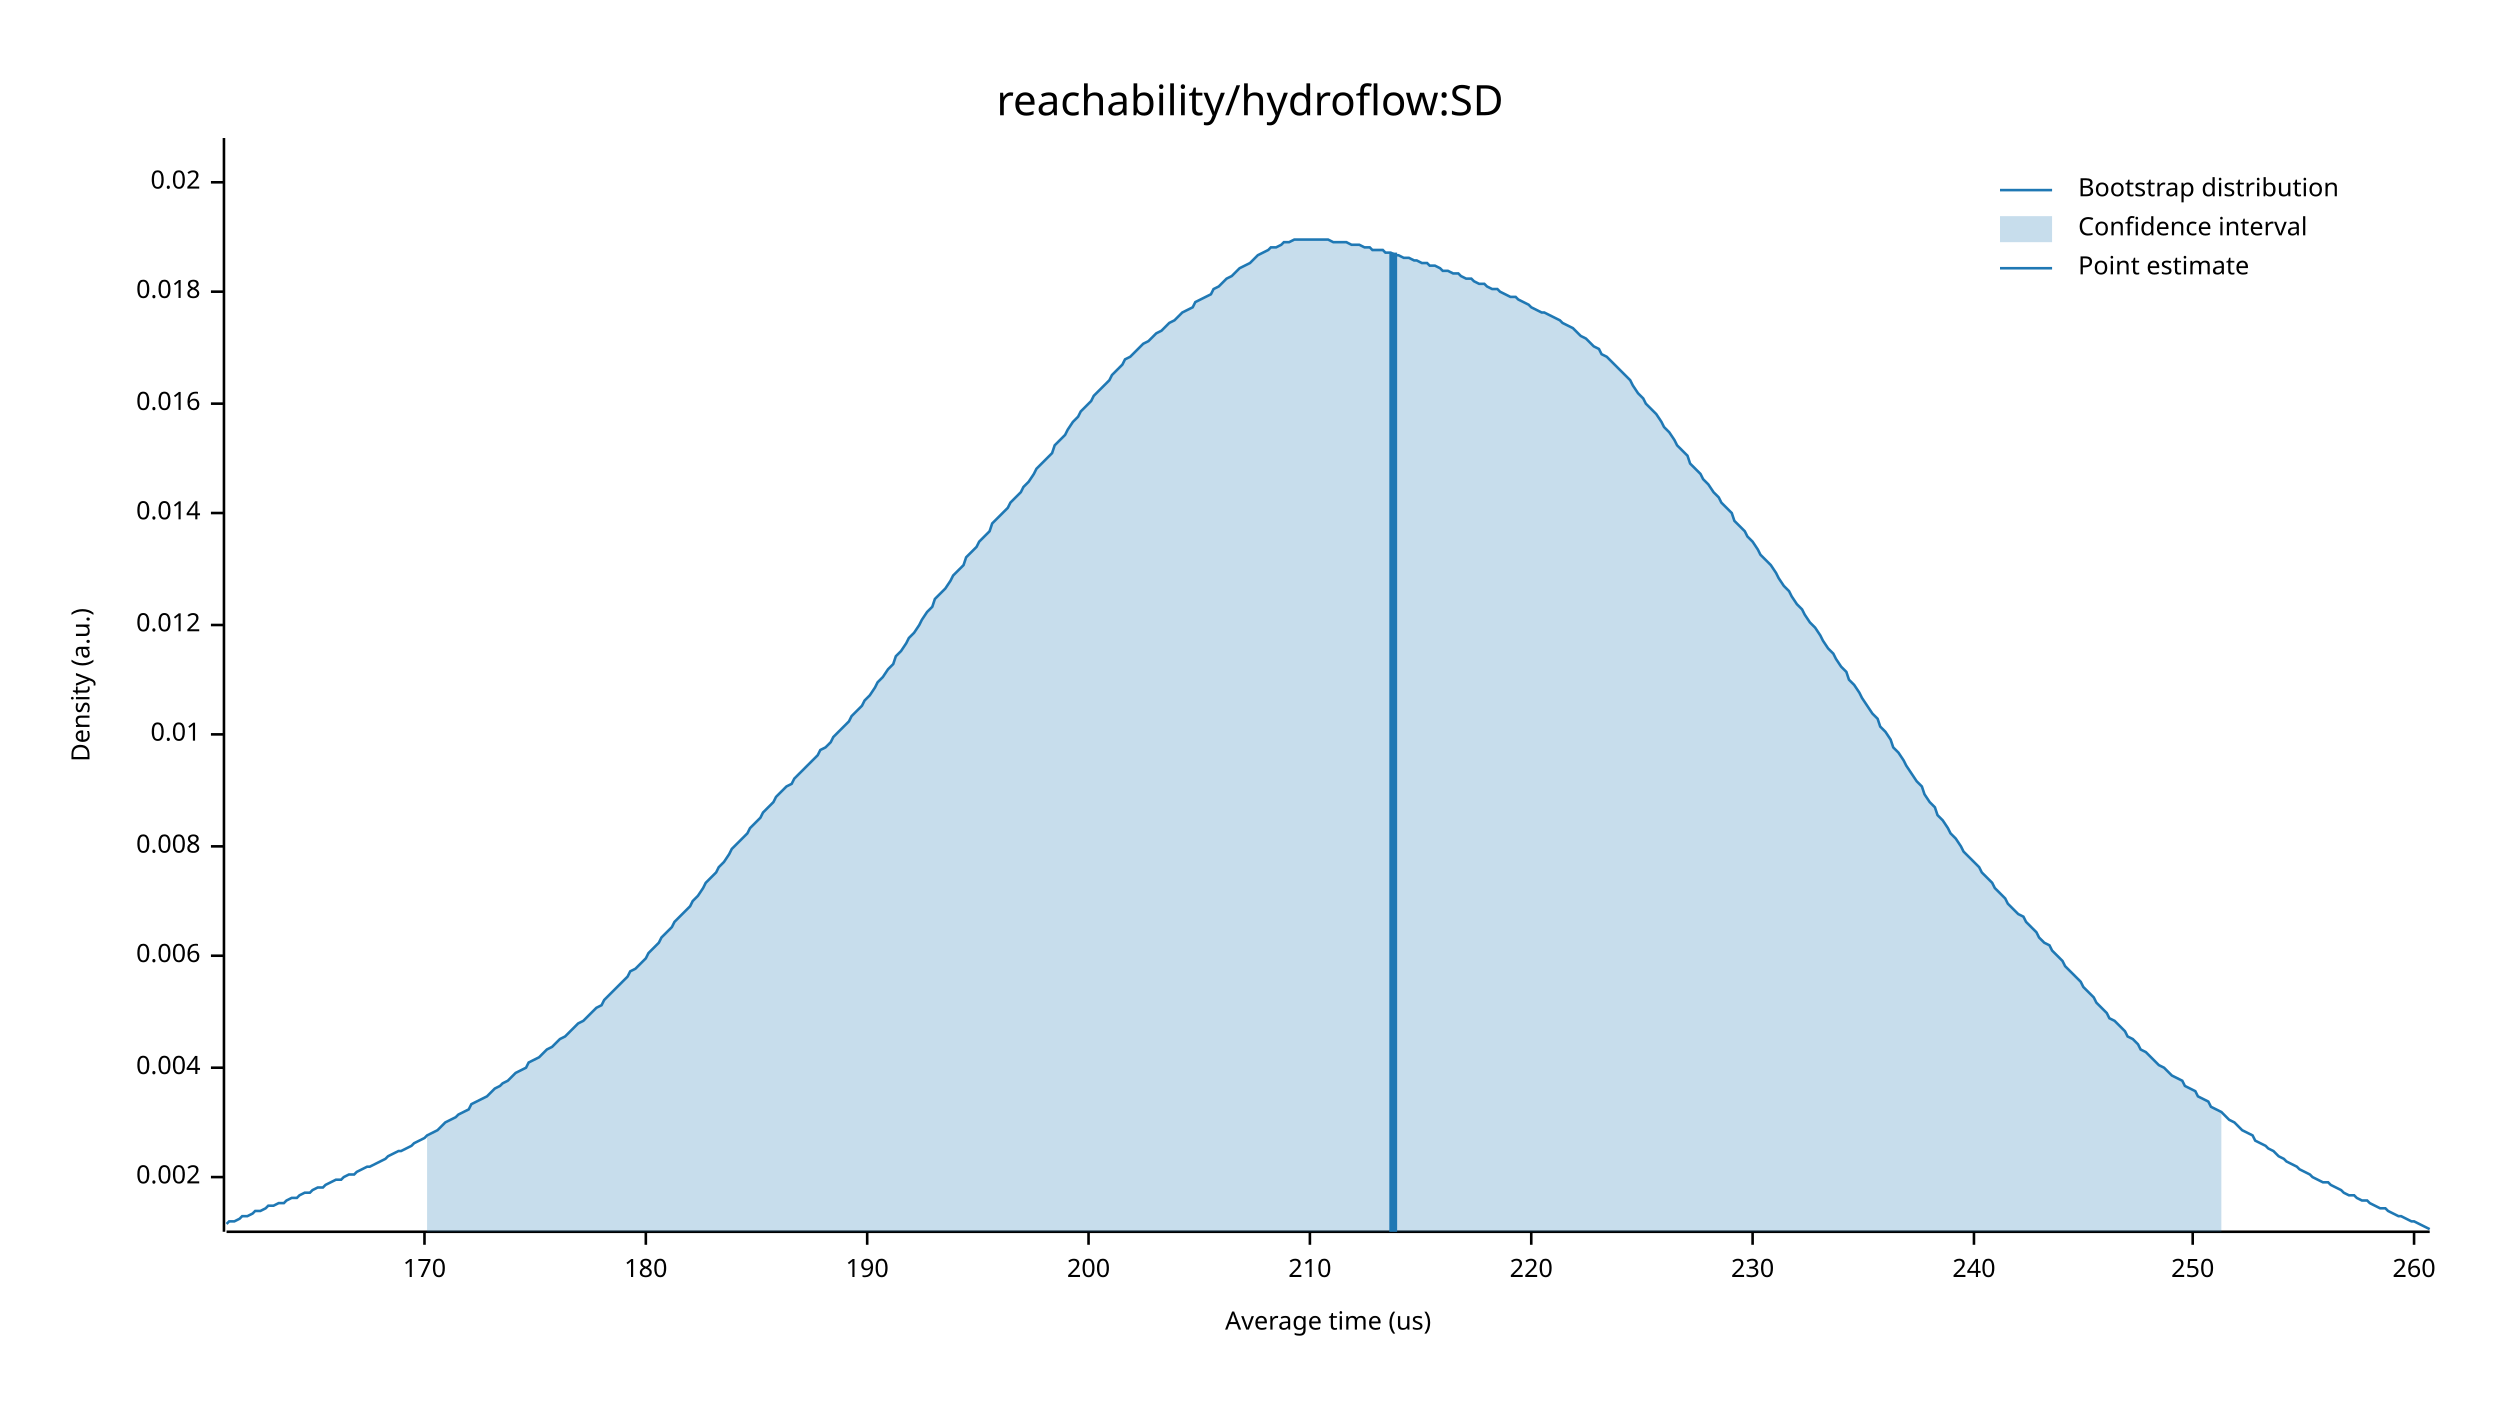
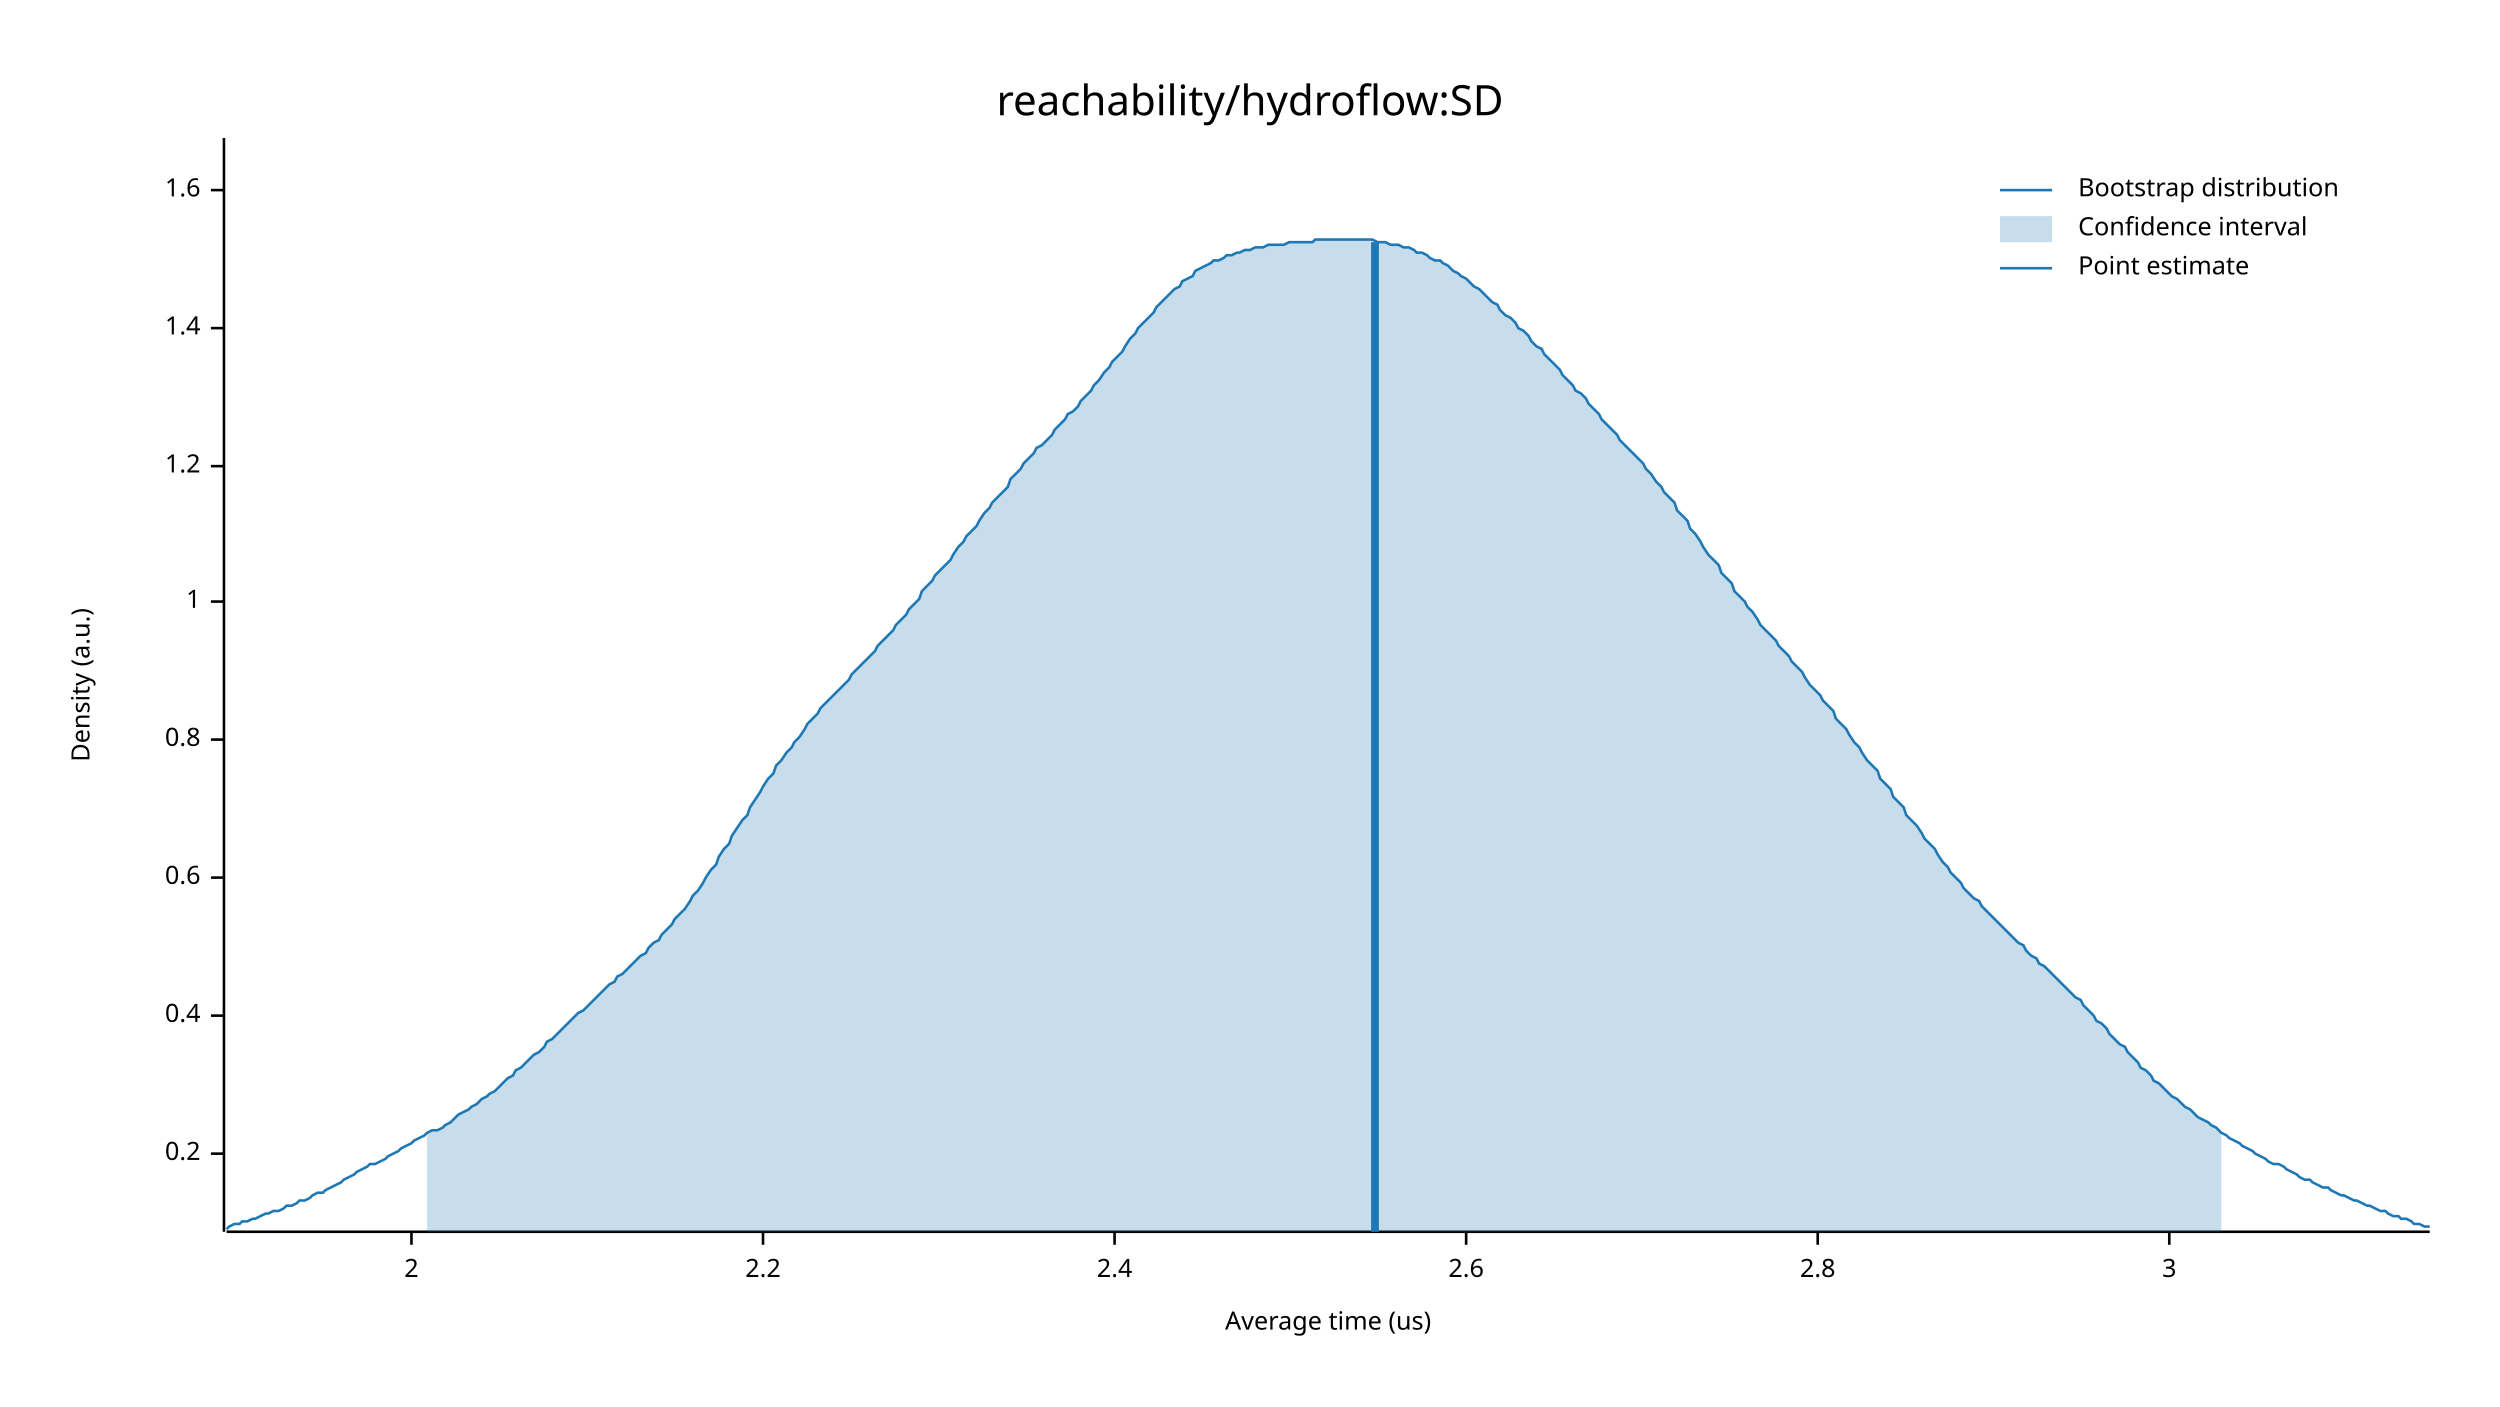
<svg xmlns="http://www.w3.org/2000/svg" width="960" height="540" viewBox="0 0 960 540">
  <text x="480" y="32" dy="0.76em" text-anchor="middle" font-family="sans-serif" font-size="16.129" opacity="1" fill="#000000">
reachability/hydroflow:SD
</text>
  <text x="27" y="263" dy="0.76em" text-anchor="middle" font-family="sans-serif" font-size="9.677" opacity="1" fill="#000000" transform="rotate(270, 27, 263)">
Density (a.u.)
</text>
  <text x="510" y="513" dy="-0.5ex" text-anchor="middle" font-family="sans-serif" font-size="9.677" opacity="1" fill="#000000">
Average time (us)
</text>
  <polyline fill="none" opacity="1" stroke="#000000" stroke-width="1" points="86,53 86,473 " />
-   <text x="77" y="452" dy="0.5ex" text-anchor="end" font-family="sans-serif" font-size="9.677" opacity="1" fill="#000000">
- 0.002
+   <text x="77" y="443" dy="0.5ex" text-anchor="end" font-family="sans-serif" font-size="9.677" opacity="1" fill="#000000">
+ 0.2
</text>
-   <polyline fill="none" opacity="1" stroke="#000000" stroke-width="1" points="81,452 86,452 " />
-   <text x="77" y="410" dy="0.5ex" text-anchor="end" font-family="sans-serif" font-size="9.677" opacity="1" fill="#000000">
- 0.004
+   <polyline fill="none" opacity="1" stroke="#000000" stroke-width="1" points="81,443 86,443 " />
+   <text x="77" y="390" dy="0.5ex" text-anchor="end" font-family="sans-serif" font-size="9.677" opacity="1" fill="#000000">
+ 0.4
</text>
-   <polyline fill="none" opacity="1" stroke="#000000" stroke-width="1" points="81,410 86,410 " />
-   <text x="77" y="367" dy="0.5ex" text-anchor="end" font-family="sans-serif" font-size="9.677" opacity="1" fill="#000000">
- 0.006
+   <polyline fill="none" opacity="1" stroke="#000000" stroke-width="1" points="81,390 86,390 " />
+   <text x="77" y="337" dy="0.5ex" text-anchor="end" font-family="sans-serif" font-size="9.677" opacity="1" fill="#000000">
+ 0.6
</text>
-   <polyline fill="none" opacity="1" stroke="#000000" stroke-width="1" points="81,367 86,367 " />
-   <text x="77" y="325" dy="0.5ex" text-anchor="end" font-family="sans-serif" font-size="9.677" opacity="1" fill="#000000">
- 0.008
+   <polyline fill="none" opacity="1" stroke="#000000" stroke-width="1" points="81,337 86,337 " />
+   <text x="77" y="284" dy="0.5ex" text-anchor="end" font-family="sans-serif" font-size="9.677" opacity="1" fill="#000000">
+ 0.8
</text>
-   <polyline fill="none" opacity="1" stroke="#000000" stroke-width="1" points="81,325 86,325 " />
-   <text x="77" y="282" dy="0.5ex" text-anchor="end" font-family="sans-serif" font-size="9.677" opacity="1" fill="#000000">
- 0.01
+   <polyline fill="none" opacity="1" stroke="#000000" stroke-width="1" points="81,284 86,284 " />
+   <text x="77" y="231" dy="0.5ex" text-anchor="end" font-family="sans-serif" font-size="9.677" opacity="1" fill="#000000">
+ 1
</text>
-   <polyline fill="none" opacity="1" stroke="#000000" stroke-width="1" points="81,282 86,282 " />
-   <text x="77" y="240" dy="0.5ex" text-anchor="end" font-family="sans-serif" font-size="9.677" opacity="1" fill="#000000">
- 0.012
+   <polyline fill="none" opacity="1" stroke="#000000" stroke-width="1" points="81,231 86,231 " />
+   <text x="77" y="179" dy="0.5ex" text-anchor="end" font-family="sans-serif" font-size="9.677" opacity="1" fill="#000000">
+ 1.2
</text>
-   <polyline fill="none" opacity="1" stroke="#000000" stroke-width="1" points="81,240 86,240 " />
-   <text x="77" y="197" dy="0.5ex" text-anchor="end" font-family="sans-serif" font-size="9.677" opacity="1" fill="#000000">
- 0.014
+   <polyline fill="none" opacity="1" stroke="#000000" stroke-width="1" points="81,179 86,179 " />
+   <text x="77" y="126" dy="0.5ex" text-anchor="end" font-family="sans-serif" font-size="9.677" opacity="1" fill="#000000">
+ 1.4
</text>
-   <polyline fill="none" opacity="1" stroke="#000000" stroke-width="1" points="81,197 86,197 " />
-   <text x="77" y="155" dy="0.5ex" text-anchor="end" font-family="sans-serif" font-size="9.677" opacity="1" fill="#000000">
- 0.016
+   <polyline fill="none" opacity="1" stroke="#000000" stroke-width="1" points="81,126 86,126 " />
+   <text x="77" y="73" dy="0.5ex" text-anchor="end" font-family="sans-serif" font-size="9.677" opacity="1" fill="#000000">
+ 1.6
</text>
-   <polyline fill="none" opacity="1" stroke="#000000" stroke-width="1" points="81,155 86,155 " />
-   <text x="77" y="112" dy="0.5ex" text-anchor="end" font-family="sans-serif" font-size="9.677" opacity="1" fill="#000000">
- 0.018
+   <polyline fill="none" opacity="1" stroke="#000000" stroke-width="1" points="81,73 86,73 " />
+   <polyline fill="none" opacity="1" stroke="#000000" stroke-width="1" points="87,473 933,473 " />
+   <text x="158" y="483" dy="0.76em" text-anchor="middle" font-family="sans-serif" font-size="9.677" opacity="1" fill="#000000">
+ 2
</text>
-   <polyline fill="none" opacity="1" stroke="#000000" stroke-width="1" points="81,112 86,112 " />
-   <text x="77" y="70" dy="0.5ex" text-anchor="end" font-family="sans-serif" font-size="9.677" opacity="1" fill="#000000">
- 0.02
+   <polyline fill="none" opacity="1" stroke="#000000" stroke-width="1" points="158,473 158,478 " />
+   <text x="293" y="483" dy="0.76em" text-anchor="middle" font-family="sans-serif" font-size="9.677" opacity="1" fill="#000000">
+ 2.2
</text>
-   <polyline fill="none" opacity="1" stroke="#000000" stroke-width="1" points="81,70 86,70 " />
-   <polyline fill="none" opacity="1" stroke="#000000" stroke-width="1" points="87,473 933,473 " />
-   <text x="163" y="483" dy="0.76em" text-anchor="middle" font-family="sans-serif" font-size="9.677" opacity="1" fill="#000000">
- 170
+   <polyline fill="none" opacity="1" stroke="#000000" stroke-width="1" points="293,473 293,478 " />
+   <text x="428" y="483" dy="0.76em" text-anchor="middle" font-family="sans-serif" font-size="9.677" opacity="1" fill="#000000">
+ 2.4
</text>
-   <polyline fill="none" opacity="1" stroke="#000000" stroke-width="1" points="163,473 163,478 " />
-   <text x="248" y="483" dy="0.76em" text-anchor="middle" font-family="sans-serif" font-size="9.677" opacity="1" fill="#000000">
- 180
+   <polyline fill="none" opacity="1" stroke="#000000" stroke-width="1" points="428,473 428,478 " />
+   <text x="563" y="483" dy="0.76em" text-anchor="middle" font-family="sans-serif" font-size="9.677" opacity="1" fill="#000000">
+ 2.6
</text>
-   <polyline fill="none" opacity="1" stroke="#000000" stroke-width="1" points="248,473 248,478 " />
-   <text x="333" y="483" dy="0.76em" text-anchor="middle" font-family="sans-serif" font-size="9.677" opacity="1" fill="#000000">
- 190
+   <polyline fill="none" opacity="1" stroke="#000000" stroke-width="1" points="563,473 563,478 " />
+   <text x="698" y="483" dy="0.76em" text-anchor="middle" font-family="sans-serif" font-size="9.677" opacity="1" fill="#000000">
+ 2.8
</text>
-   <polyline fill="none" opacity="1" stroke="#000000" stroke-width="1" points="333,473 333,478 " />
-   <text x="418" y="483" dy="0.76em" text-anchor="middle" font-family="sans-serif" font-size="9.677" opacity="1" fill="#000000">
- 200
+   <polyline fill="none" opacity="1" stroke="#000000" stroke-width="1" points="698,473 698,478 " />
+   <text x="833" y="483" dy="0.76em" text-anchor="middle" font-family="sans-serif" font-size="9.677" opacity="1" fill="#000000">
+ 3
</text>
-   <polyline fill="none" opacity="1" stroke="#000000" stroke-width="1" points="418,473 418,478 " />
-   <text x="503" y="483" dy="0.76em" text-anchor="middle" font-family="sans-serif" font-size="9.677" opacity="1" fill="#000000">
- 210
- </text>
-   <polyline fill="none" opacity="1" stroke="#000000" stroke-width="1" points="503,473 503,478 " />
-   <text x="588" y="483" dy="0.76em" text-anchor="middle" font-family="sans-serif" font-size="9.677" opacity="1" fill="#000000">
- 220
- </text>
-   <polyline fill="none" opacity="1" stroke="#000000" stroke-width="1" points="588,473 588,478 " />
-   <text x="673" y="483" dy="0.76em" text-anchor="middle" font-family="sans-serif" font-size="9.677" opacity="1" fill="#000000">
- 230
- </text>
-   <polyline fill="none" opacity="1" stroke="#000000" stroke-width="1" points="673,473 673,478 " />
-   <text x="758" y="483" dy="0.76em" text-anchor="middle" font-family="sans-serif" font-size="9.677" opacity="1" fill="#000000">
- 240
- </text>
-   <polyline fill="none" opacity="1" stroke="#000000" stroke-width="1" points="758,473 758,478 " />
-   <text x="842" y="483" dy="0.76em" text-anchor="middle" font-family="sans-serif" font-size="9.677" opacity="1" fill="#000000">
- 250
- </text>
-   <polyline fill="none" opacity="1" stroke="#000000" stroke-width="1" points="842,473 842,478 " />
-   <text x="927" y="483" dy="0.76em" text-anchor="middle" font-family="sans-serif" font-size="9.677" opacity="1" fill="#000000">
- 260
- </text>
-   <polyline fill="none" opacity="1" stroke="#000000" stroke-width="1" points="927,473 927,478 " />
-   <polyline fill="none" opacity="1" stroke="#1F78B4" stroke-width="1" points="87,470 88,469 90,469 92,468 93,467 95,467 97,466 98,465 100,465 102,464 103,463 105,463 107,462 109,462 110,461 112,460 114,460 115,459 117,458 119,458 120,457 122,456 124,456 125,455 127,454 129,453 131,453 132,452 134,451 136,451 137,450 139,449 141,448 142,448 144,447 146,446 148,445 149,444 151,443 153,442 154,442 156,441 158,440 159,439 161,438 163,437 164,436 166,435 168,434 170,432 171,431 173,430 175,429 176,428 178,427 180,426 181,424 183,423 185,422 187,421 188,420 190,418 192,417 193,416 195,415 197,413 198,412 200,411 202,410 203,408 205,407 207,406 209,404 210,403 212,402 214,400 215,399 217,398 219,396 220,395 222,393 224,392 226,390 227,389 229,387 231,386 232,384 234,382 236,380 237,379 239,377 241,375 242,373 244,372 246,370 248,368 249,366 251,364 253,362 254,360 256,358 258,356 259,354 261,352 263,350 265,348 266,346 268,344 270,341 271,339 273,337 275,335 276,333 278,331 280,328 281,326 283,324 285,322 287,320 288,318 290,316 292,314 293,312 295,310 297,308 298,306 300,304 302,302 304,301 305,299 307,297 309,295 310,294 312,292 314,290 315,288 317,287 319,285 320,283 322,281 324,279 326,277 327,275 329,273 331,271 332,269 334,267 336,264 337,262 339,260 341,257 343,255 344,252 346,250 348,247 349,245 351,243 353,240 354,238 356,235 358,233 359,230 361,228 363,226 365,223 366,221 368,219 370,217 371,214 373,212 375,210 376,208 378,206 380,204 381,201 383,199 385,197 387,195 388,193 390,191 392,189 393,187 395,185 397,182 398,180 400,178 402,176 404,174 405,171 407,169 409,167 410,165 412,162 414,160 415,158 417,156 419,154 420,152 422,150 424,148 426,146 427,144 429,142 431,140 432,138 434,137 436,135 437,134 439,132 441,131 443,129 444,128 446,127 448,125 449,124 451,123 453,121 454,120 456,119 458,118 459,116 461,115 463,114 465,113 466,111 468,110 470,108 471,107 473,106 475,104 476,103 478,102 480,101 482,99 483,98 485,97 487,96 488,95 490,95 492,94 493,93 495,93 497,92 498,92 500,92 502,92 504,92 505,92 507,92 509,92 510,92 512,93 514,93 515,93 517,93 519,94 521,94 522,94 524,95 526,95 527,96 529,96 531,96 532,97 534,97 536,98 537,98 539,99 541,99 543,100 544,100 546,101 548,101 549,102 551,102 553,103 554,104 556,104 558,105 560,105 561,106 563,107 565,107 566,108 568,109 570,109 571,110 573,111 575,111 576,112 578,113 580,114 582,114 583,115 585,116 587,117 588,118 590,119 592,120 593,120 595,121 597,122 599,123 600,124 602,125 604,126 605,127 607,129 609,130 610,131 612,133 614,134 615,136 617,137 619,139 621,141 622,142 624,144 626,146 627,148 629,151 631,153 632,155 634,157 636,159 638,162 639,164 641,166 643,169 644,171 646,173 648,175 649,178 651,180 653,182 654,184 656,186 658,189 660,191 661,193 663,195 665,197 666,200 668,202 670,204 671,206 673,208 675,211 676,213 678,215 680,217 682,220 683,222 685,225 687,227 688,229 690,232 692,234 693,236 695,239 697,241 699,244 700,246 702,249 704,251 705,253 707,256 709,258 710,261 712,263 714,266 715,268 717,271 719,274 721,276 722,279 724,281 726,284 727,287 729,289 731,292 732,294 734,297 736,300 738,302 739,305 741,308 743,310 744,313 746,315 748,318 749,320 751,322 753,325 754,327 756,329 758,331 760,333 761,335 763,337 765,339 766,341 768,343 770,345 771,347 773,349 775,351 777,352 778,354 780,356 782,358 783,360 785,362 787,363 788,365 790,367 792,369 793,371 795,373 797,375 799,377 800,379 802,381 804,383 805,385 807,387 809,389 810,391 812,392 814,394 816,396 817,398 819,399 821,401 822,403 824,404 826,406 827,407 829,409 831,410 832,411 834,413 836,414 838,415 839,417 841,418 843,419 844,421 846,422 848,423 849,425 851,426 853,427 855,429 856,430 858,431 860,433 861,434 863,435 865,436 866,438 868,439 870,440 871,441 873,442 875,444 877,445 878,446 880,447 882,448 883,449 885,450 887,451 888,452 890,453 892,454 894,454 895,455 897,456 899,457 900,458 902,459 904,459 905,460 907,461 909,461 910,462 912,463 914,464 916,464 917,465 919,466 921,467 922,467 924,468 926,469 927,469 929,470 931,471 933,472 " />
-   <polygon opacity="0.25" fill="#1F78B4" points="164,436 166,435 168,434 170,432 171,431 173,430 175,429 176,428 178,427 180,426 181,424 183,423 185,422 187,421 188,420 190,418 192,417 193,416 195,415 197,413 198,412 200,411 202,410 203,408 205,407 207,406 209,404 210,403 212,402 214,400 215,399 217,398 219,396 220,395 222,393 224,392 226,390 227,389 229,387 231,386 232,384 234,382 236,380 237,379 239,377 241,375 242,373 244,372 246,370 248,368 249,366 251,364 253,362 254,360 256,358 258,356 259,354 261,352 263,350 265,348 266,346 268,344 270,341 271,339 273,337 275,335 276,333 278,331 280,328 281,326 283,324 285,322 287,320 288,318 290,316 292,314 293,312 295,310 297,308 298,306 300,304 302,302 304,301 305,299 307,297 309,295 310,294 312,292 314,290 315,288 317,287 319,285 320,283 322,281 324,279 326,277 327,275 329,273 331,271 332,269 334,267 336,264 337,262 339,260 341,257 343,255 344,252 346,250 348,247 349,245 351,243 353,240 354,238 356,235 358,233 359,230 361,228 363,226 365,223 366,221 368,219 370,217 371,214 373,212 375,210 376,208 378,206 380,204 381,201 383,199 385,197 387,195 388,193 390,191 392,189 393,187 395,185 397,182 398,180 400,178 402,176 404,174 405,171 407,169 409,167 410,165 412,162 414,160 415,158 417,156 419,154 420,152 422,150 424,148 426,146 427,144 429,142 431,140 432,138 434,137 436,135 437,134 439,132 441,131 443,129 444,128 446,127 448,125 449,124 451,123 453,121 454,120 456,119 458,118 459,116 461,115 463,114 465,113 466,111 468,110 470,108 471,107 473,106 475,104 476,103 478,102 480,101 482,99 483,98 485,97 487,96 488,95 490,95 492,94 493,93 495,93 497,92 498,92 500,92 502,92 504,92 505,92 507,92 509,92 510,92 512,93 514,93 515,93 517,93 519,94 521,94 522,94 524,95 526,95 527,96 529,96 531,96 532,97 534,97 536,98 537,98 539,99 541,99 543,100 544,100 546,101 548,101 549,102 551,102 553,103 554,104 556,104 558,105 560,105 561,106 563,107 565,107 566,108 568,109 570,109 571,110 573,111 575,111 576,112 578,113 580,114 582,114 583,115 585,116 587,117 588,118 590,119 592,120 593,120 595,121 597,122 599,123 600,124 602,125 604,126 605,127 607,129 609,130 610,131 612,133 614,134 615,136 617,137 619,139 621,141 622,142 624,144 626,146 627,148 629,151 631,153 632,155 634,157 636,159 638,162 639,164 641,166 643,169 644,171 646,173 648,175 649,178 651,180 653,182 654,184 656,186 658,189 660,191 661,193 663,195 665,197 666,200 668,202 670,204 671,206 673,208 675,211 676,213 678,215 680,217 682,220 683,222 685,225 687,227 688,229 690,232 692,234 693,236 695,239 697,241 699,244 700,246 702,249 704,251 705,253 707,256 709,258 710,261 712,263 714,266 715,268 717,271 719,274 721,276 722,279 724,281 726,284 727,287 729,289 731,292 732,294 734,297 736,300 738,302 739,305 741,308 743,310 744,313 746,315 748,318 749,320 751,322 753,325 754,327 756,329 758,331 760,333 761,335 763,337 765,339 766,341 768,343 770,345 771,347 773,349 775,351 777,352 778,354 780,356 782,358 783,360 785,362 787,363 788,365 790,367 792,369 793,371 795,373 797,375 799,377 800,379 802,381 804,383 805,385 807,387 809,389 810,391 812,392 814,394 816,396 817,398 819,399 821,401 822,403 824,404 826,406 827,407 829,409 831,410 832,411 834,413 836,414 838,415 839,417 841,418 843,419 844,421 846,422 848,423 849,425 851,426 853,427 853,473 164,473 " />
-   <polyline fill="none" opacity="1" stroke="#1F78B4" stroke-width="3" points="535,473 535,97 " />
+   <polyline fill="none" opacity="1" stroke="#000000" stroke-width="1" points="833,473 833,478 " />
+   <polyline fill="none" opacity="1" stroke="#1F78B4" stroke-width="1" points="87,472 88,471 90,470 92,470 93,469 95,469 97,468 98,468 100,467 102,466 103,466 105,465 107,465 109,464 110,463 112,463 114,462 115,461 117,461 119,460 120,459 122,458 124,458 125,457 127,456 129,455 131,454 132,453 134,452 136,451 137,450 139,449 141,448 142,447 144,447 146,446 148,445 149,444 151,443 153,442 154,441 156,440 158,439 159,438 161,437 163,436 164,435 166,434 168,434 170,433 171,432 173,431 175,429 176,428 178,427 180,426 181,425 183,424 185,422 187,421 188,420 190,419 192,417 193,416 195,414 197,413 198,411 200,410 202,408 203,407 205,405 207,404 209,402 210,400 212,399 214,397 215,396 217,394 219,392 220,391 222,389 224,388 226,386 227,385 229,383 231,381 232,380 234,378 236,377 237,375 239,374 241,372 242,371 244,369 246,367 248,366 249,364 251,362 253,361 254,359 256,357 258,355 259,353 261,351 263,349 265,346 266,344 268,342 270,339 271,337 273,334 275,332 276,329 278,326 280,324 281,321 283,318 285,315 287,313 288,310 290,307 292,304 293,302 295,299 297,297 298,294 300,292 302,289 304,287 305,285 307,283 309,280 310,278 312,276 314,274 315,272 317,270 319,268 320,267 322,265 324,263 326,261 327,259 329,257 331,255 332,254 334,252 336,250 337,248 339,246 341,244 343,242 344,240 346,238 348,236 349,234 351,232 353,230 354,227 356,225 358,223 359,221 361,219 363,217 365,215 366,213 368,210 370,208 371,206 373,204 375,202 376,200 378,197 380,195 381,193 383,191 385,189 387,187 388,184 390,182 392,180 393,178 395,176 397,174 398,172 400,171 402,169 404,167 405,165 407,163 409,161 410,159 412,158 414,156 415,154 417,152 419,150 420,148 422,146 424,143 426,141 427,139 429,137 431,135 432,133 434,130 436,128 437,126 439,124 441,122 443,120 444,118 446,116 448,114 449,113 451,111 453,110 454,108 456,107 458,106 459,104 461,103 463,102 465,101 466,100 468,100 470,99 471,98 473,98 475,97 476,97 478,96 480,96 482,95 483,95 485,95 487,94 488,94 490,94 492,94 493,94 495,93 497,93 498,93 500,93 502,93 504,93 505,92 507,92 509,92 510,92 512,92 514,92 515,92 517,92 519,92 521,92 522,92 524,92 526,92 527,92 529,93 531,93 532,93 534,94 536,94 537,94 539,95 541,95 543,96 544,97 546,97 548,98 549,99 551,100 553,100 554,101 556,102 558,104 560,105 561,106 563,107 565,109 566,110 568,111 570,113 571,114 573,116 575,117 576,119 578,121 580,122 582,124 583,126 585,127 587,129 588,131 590,133 592,134 593,136 595,138 597,140 599,142 600,144 602,146 604,148 605,150 607,151 609,153 610,155 612,157 614,159 615,161 617,163 619,165 621,167 622,169 624,171 626,173 627,174 629,176 631,178 632,180 634,182 636,185 638,187 639,189 641,191 643,193 644,196 646,198 648,200 649,203 651,205 653,208 654,210 656,213 658,215 660,217 661,220 663,222 665,224 666,227 668,229 670,231 671,233 673,235 675,238 676,240 678,242 680,244 682,246 683,248 685,250 687,252 688,254 690,256 692,258 693,260 695,263 697,265 699,267 700,269 702,271 704,273 705,276 707,278 709,280 710,282 712,285 714,287 715,289 717,292 719,294 721,296 722,299 724,301 726,303 727,306 729,308 731,310 732,313 734,315 736,317 738,320 739,322 741,324 743,326 744,328 746,331 748,333 749,335 751,337 753,339 754,341 756,343 758,345 760,346 761,348 763,350 765,352 766,353 768,355 770,357 771,358 773,360 775,362 777,363 778,365 780,367 782,368 783,370 785,371 787,373 788,374 790,376 792,378 793,379 795,381 797,383 799,384 800,386 802,388 804,390 805,392 807,393 809,395 810,397 812,399 814,401 816,402 817,404 819,406 821,408 822,410 824,411 826,413 827,415 829,416 831,418 832,419 834,421 836,422 838,424 839,425 841,426 843,428 844,429 846,430 848,431 849,432 851,433 853,435 855,436 856,437 858,438 860,439 861,440 863,441 865,442 866,443 868,444 870,445 871,446 873,447 875,447 877,448 878,449 880,450 882,451 883,452 885,453 887,453 888,454 890,455 892,456 894,456 895,457 897,458 899,459 900,459 902,460 904,461 905,461 907,462 909,463 910,463 912,464 914,465 916,465 917,466 919,467 921,467 922,468 924,468 926,469 927,470 929,470 931,471 933,471 " />
+   <polygon opacity="0.25" fill="#1F78B4" points="164,435 166,434 168,434 170,433 171,432 173,431 175,429 176,428 178,427 180,426 181,425 183,424 185,422 187,421 188,420 190,419 192,417 193,416 195,414 197,413 198,411 200,410 202,408 203,407 205,405 207,404 209,402 210,400 212,399 214,397 215,396 217,394 219,392 220,391 222,389 224,388 226,386 227,385 229,383 231,381 232,380 234,378 236,377 237,375 239,374 241,372 242,371 244,369 246,367 248,366 249,364 251,362 253,361 254,359 256,357 258,355 259,353 261,351 263,349 265,346 266,344 268,342 270,339 271,337 273,334 275,332 276,329 278,326 280,324 281,321 283,318 285,315 287,313 288,310 290,307 292,304 293,302 295,299 297,297 298,294 300,292 302,289 304,287 305,285 307,283 309,280 310,278 312,276 314,274 315,272 317,270 319,268 320,267 322,265 324,263 326,261 327,259 329,257 331,255 332,254 334,252 336,250 337,248 339,246 341,244 343,242 344,240 346,238 348,236 349,234 351,232 353,230 354,227 356,225 358,223 359,221 361,219 363,217 365,215 366,213 368,210 370,208 371,206 373,204 375,202 376,200 378,197 380,195 381,193 383,191 385,189 387,187 388,184 390,182 392,180 393,178 395,176 397,174 398,172 400,171 402,169 404,167 405,165 407,163 409,161 410,159 412,158 414,156 415,154 417,152 419,150 420,148 422,146 424,143 426,141 427,139 429,137 431,135 432,133 434,130 436,128 437,126 439,124 441,122 443,120 444,118 446,116 448,114 449,113 451,111 453,110 454,108 456,107 458,106 459,104 461,103 463,102 465,101 466,100 468,100 470,99 471,98 473,98 475,97 476,97 478,96 480,96 482,95 483,95 485,95 487,94 488,94 490,94 492,94 493,94 495,93 497,93 498,93 500,93 502,93 504,93 505,92 507,92 509,92 510,92 512,92 514,92 515,92 517,92 519,92 521,92 522,92 524,92 526,92 527,92 529,93 531,93 532,93 534,94 536,94 537,94 539,95 541,95 543,96 544,97 546,97 548,98 549,99 551,100 553,100 554,101 556,102 558,104 560,105 561,106 563,107 565,109 566,110 568,111 570,113 571,114 573,116 575,117 576,119 578,121 580,122 582,124 583,126 585,127 587,129 588,131 590,133 592,134 593,136 595,138 597,140 599,142 600,144 602,146 604,148 605,150 607,151 609,153 610,155 612,157 614,159 615,161 617,163 619,165 621,167 622,169 624,171 626,173 627,174 629,176 631,178 632,180 634,182 636,185 638,187 639,189 641,191 643,193 644,196 646,198 648,200 649,203 651,205 653,208 654,210 656,213 658,215 660,217 661,220 663,222 665,224 666,227 668,229 670,231 671,233 673,235 675,238 676,240 678,242 680,244 682,246 683,248 685,250 687,252 688,254 690,256 692,258 693,260 695,263 697,265 699,267 700,269 702,271 704,273 705,276 707,278 709,280 710,282 712,285 714,287 715,289 717,292 719,294 721,296 722,299 724,301 726,303 727,306 729,308 731,310 732,313 734,315 736,317 738,320 739,322 741,324 743,326 744,328 746,331 748,333 749,335 751,337 753,339 754,341 756,343 758,345 760,346 761,348 763,350 765,352 766,353 768,355 770,357 771,358 773,360 775,362 777,363 778,365 780,367 782,368 783,370 785,371 787,373 788,374 790,376 792,378 793,379 795,381 797,383 799,384 800,386 802,388 804,390 805,392 807,393 809,395 810,397 812,399 814,401 816,402 817,404 819,406 821,408 822,410 824,411 826,413 827,415 829,416 831,418 832,419 834,421 836,422 838,424 839,425 841,426 843,428 844,429 846,430 848,431 849,432 851,433 853,435 853,473 164,473 " />
+   <polyline fill="none" opacity="1" stroke="#1F78B4" stroke-width="3" points="528,473 528,93 " />
  <text x="798" y="68" dy="0.76em" text-anchor="start" font-family="sans-serif" font-size="9.677" opacity="1" fill="#000000">
Bootstrap distribution
</text>
  <text x="798" y="83" dy="0.76em" text-anchor="start" font-family="sans-serif" font-size="9.677" opacity="1" fill="#000000">
Confidence interval
</text>
  <text x="798" y="98" dy="0.76em" text-anchor="start" font-family="sans-serif" font-size="9.677" opacity="1" fill="#000000">
Point estimate
</text>
  <polyline fill="none" opacity="1" stroke="#1F78B4" stroke-width="1" points="768,73 788,73 " />
  <rect x="768" y="83" width="20" height="10" opacity="0.25" fill="#1F78B4" stroke="none" />
  <polyline fill="none" opacity="1" stroke="#1F78B4" stroke-width="1" points="768,103 788,103 " />
</svg>
